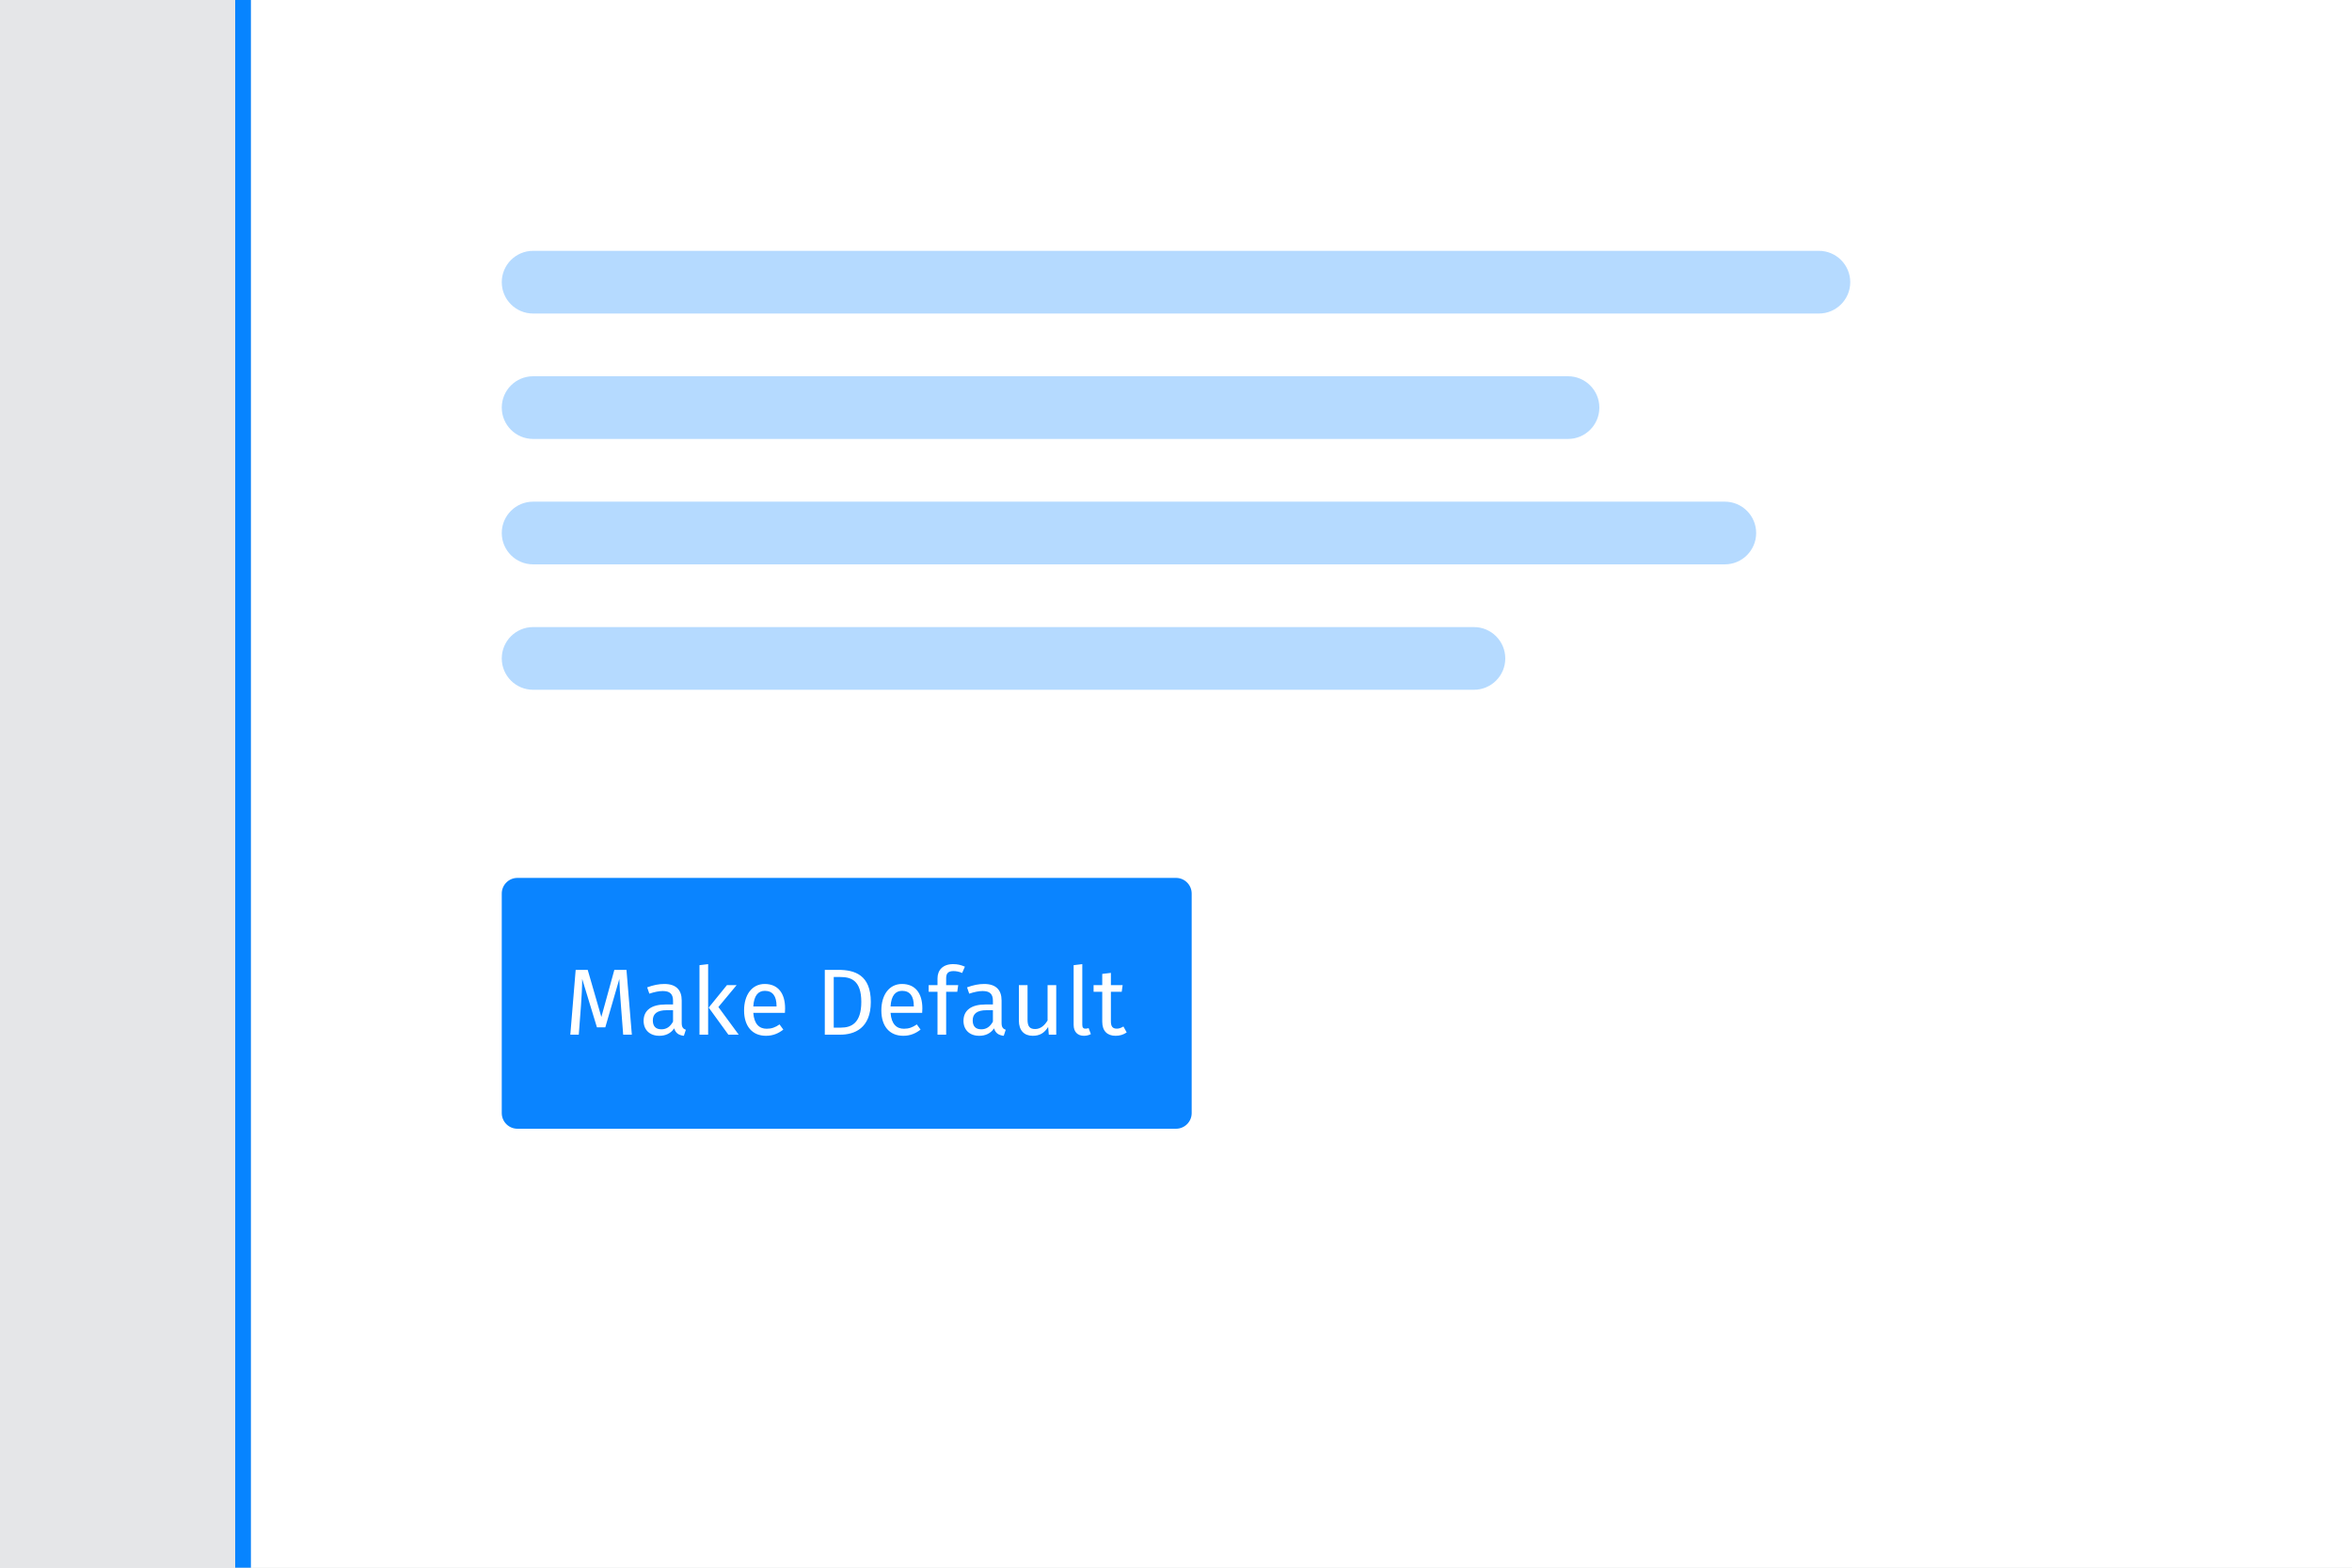
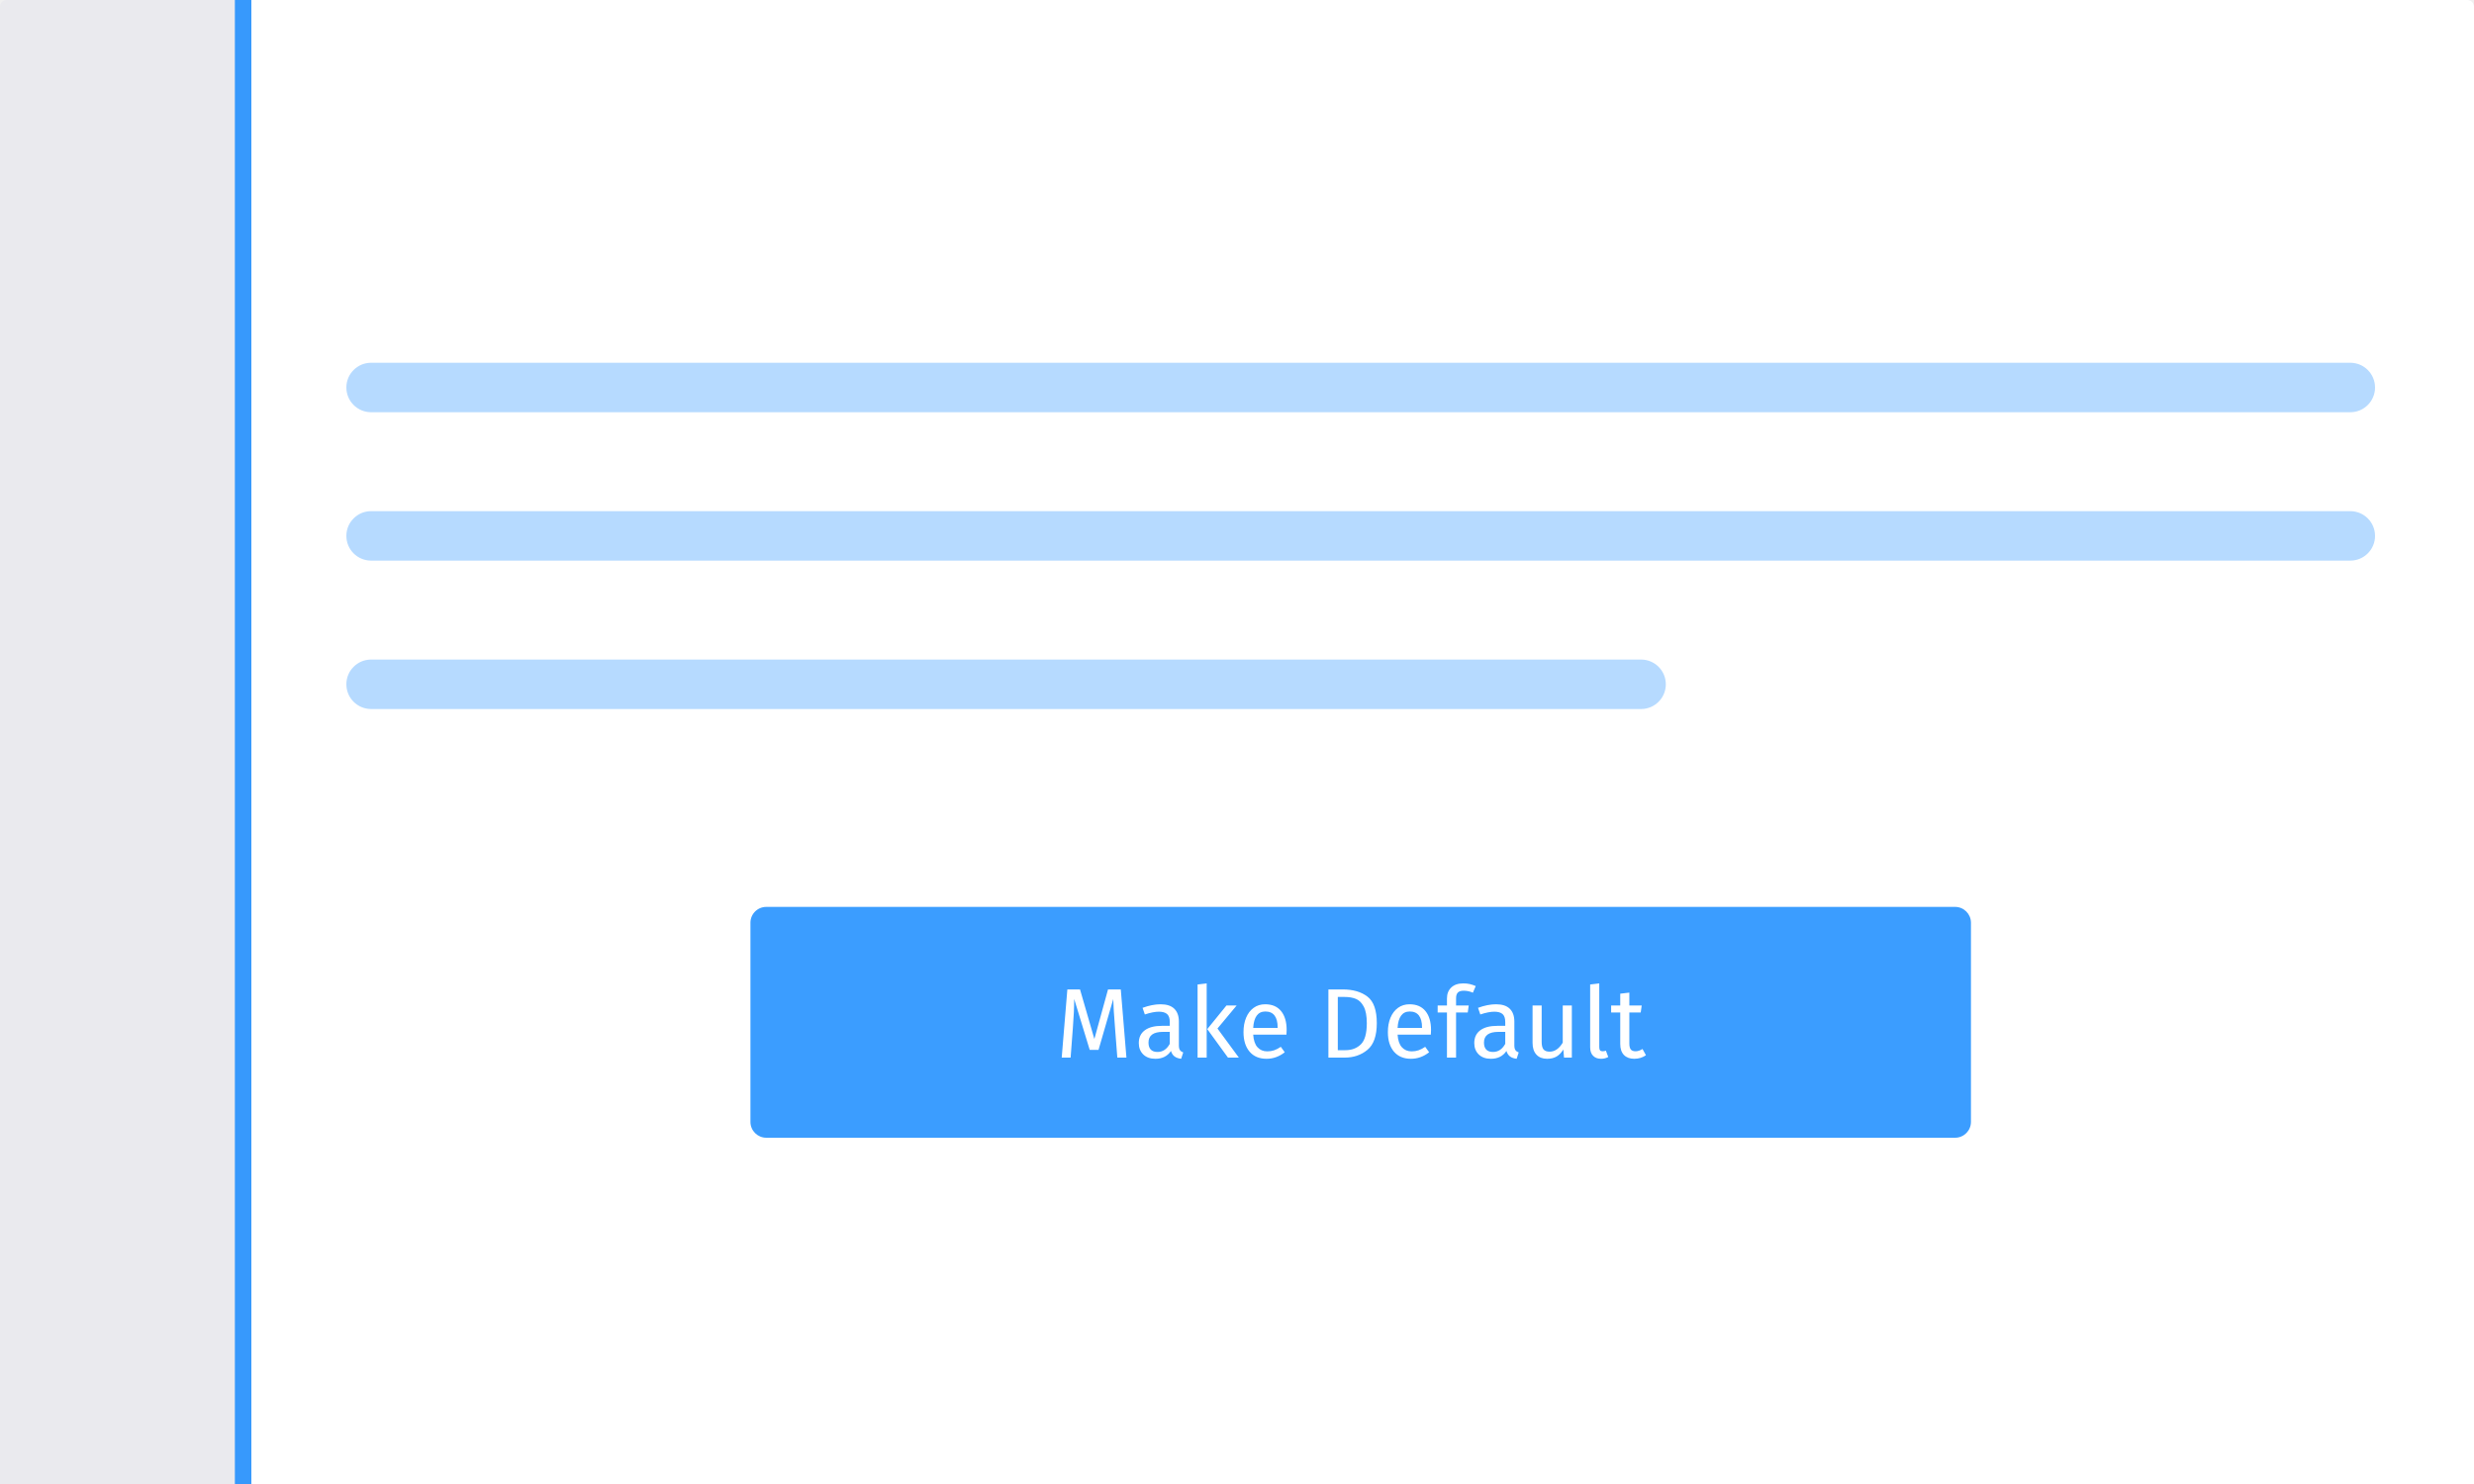
- <svg xmlns="http://www.w3.org/2000/svg" xmlns:xlink="http://www.w3.org/1999/xlink" width="300" height="200" viewBox="0 0 300 200">
+ <svg xmlns="http://www.w3.org/2000/svg" xmlns:xlink="http://www.w3.org/1999/xlink" width="300px" height="180px" viewBox="0 0 300 180" version="1.1">
  <defs>
-     <rect id="button-do-a" width="300" height="232" />
+     <rect id="path-1" x="0" y="0" width="300" height="181" rx="0.802" />
  </defs>
-   <g fill="none" fill-rule="evenodd">
-     <g opacity=".05">
-       <mask id="button-do-b" fill="#fff">
-         <use xlink:href="#button-do-a" />
+   <g id="Refresh" stroke="none" stroke-width="1" fill="none" fill-rule="evenodd">
+     <g id="Button---Do">
+       <mask id="mask-2" fill="white">
+         <use xlink:href="#path-1" />
      </mask>
-       <g fill="#000F40" mask="url(#button-do-b)">
-         <rect width="354" height="354" transform="translate(-27 -61)" />
+       <use id="Region" fill="#EAEAEE" xlink:href="#path-1" />
+       <polygon id="Path" fill="#FFFFFF" mask="url(#mask-2)" points="30.481 -5.606 30.481 185.021 317.02 185.021 317.02 -5.606" />
+       <path d="M30.481,-5.606 L30.481,185.021 L317.02,185.021 L317.02,-5.606 L30.481,-5.606 Z M28.481,-7.606 L319.02,-7.606 L319.02,187.021 L28.481,187.021 L28.481,-7.606 Z" id="Region" fill-opacity="0.8" fill="#0A84FF" fill-rule="nonzero" mask="url(#mask-2)" />
+       <path d="M45,44 L285,44 C286.657,44 288,45.343 288,47 L288,47 C288,48.657 286.657,50 285,50 L45,50 C43.343,50 42,48.657 42,47 L42,47 L42,47 C42,45.343 43.343,44 45,44 L45,44 Z M45,62 L285,62 C286.657,62 288,63.343 288,65 C288,66.657 286.657,68 285,68 L45,68 C43.343,68 42,66.657 42,65 C42,63.343 43.343,62 45,62 L45,62 Z M45,80 L199,80 C200.657,80 202,81.343 202,83 C202,84.657 200.657,86 199,86 L45,86 C43.343,86 42,84.657 42,83 C42,81.343 43.343,80 45,80 Z" id="Combined-Shape" fill="#0A84FF" opacity="0.3" mask="url(#mask-2)" />
+       <g id="btn" mask="url(#mask-2)">
+         <g transform="translate(91, 110)">
+           <rect id="Rectangle-5" fill-opacity="0.8" fill="#0A84FF" x="0" y="0" width="148" height="28" rx="1.92" />
+           <path d="M45.592,18.28 L44.488,18.28 L44.2,14.548 C44.08,13.084 44.012,11.96 43.996,11.176 L42.208,17.344 L41.14,17.344 L39.256,11.164 C39.256,12.164 39.204,13.32 39.1,14.632 L38.824,18.28 L37.744,18.28 L38.428,10.012 L39.964,10.012 L41.704,16.024 L43.36,10.012 L44.908,10.012 L45.592,18.28 Z M52.084,17.374 C52.172,17.498 52.304,17.592 52.48,17.656 L52.228,18.424 C51.9,18.384 51.636,18.292 51.436,18.148 C51.236,18.004 51.088,17.78 50.992,17.476 C50.568,18.108 49.94,18.424 49.108,18.424 C48.484,18.424 47.992,18.248 47.632,17.896 C47.272,17.544 47.092,17.084 47.092,16.516 C47.092,15.844 47.334,15.328 47.818,14.968 C48.302,14.608 48.988,14.428 49.876,14.428 L50.848,14.428 L50.848,13.96 C50.848,13.512 50.74,13.192 50.524,13 C50.308,12.808 49.976,12.712 49.528,12.712 C49.064,12.712 48.496,12.824 47.824,13.048 L47.548,12.244 C48.332,11.956 49.06,11.812 49.732,11.812 C50.476,11.812 51.032,11.994 51.4,12.358 C51.768,12.722 51.952,13.24 51.952,13.912 L51.952,16.804 C51.952,17.06 51.996,17.25 52.084,17.374 Z M50.848,16.612 L50.848,15.16 L50.02,15.16 C48.852,15.16 48.268,15.592 48.268,16.456 C48.268,16.832 48.36,17.116 48.544,17.308 C48.728,17.5 49,17.596 49.36,17.596 C49.992,17.596 50.488,17.268 50.848,16.612 Z M55.324,18.28 L54.22,18.28 L54.22,9.412 L55.324,9.28 L55.324,18.28 Z M56.632,14.752 L59.224,18.28 L57.904,18.28 L55.396,14.824 L57.724,11.956 L58.96,11.956 L56.632,14.752 Z M64.996,15.496 L60.964,15.496 C61.012,16.192 61.188,16.704 61.492,17.032 C61.796,17.36 62.188,17.524 62.668,17.524 C62.972,17.524 63.252,17.48 63.508,17.392 C63.764,17.304 64.032,17.164 64.312,16.972 L64.792,17.632 C64.12,18.16 63.384,18.424 62.584,18.424 C61.704,18.424 61.018,18.136 60.526,17.56 C60.034,16.984 59.788,16.192 59.788,15.184 C59.788,14.528 59.894,13.946 60.106,13.438 C60.318,12.93 60.622,12.532 61.018,12.244 C61.414,11.956 61.88,11.812 62.416,11.812 C63.256,11.812 63.9,12.088 64.348,12.64 C64.796,13.192 65.02,13.956 65.02,14.932 C65.02,15.116 65.012,15.304 64.996,15.496 Z M63.928,14.608 C63.928,13.984 63.804,13.508 63.556,13.18 C63.308,12.852 62.936,12.688 62.44,12.688 C61.536,12.688 61.044,13.352 60.964,14.68 L63.928,14.68 L63.928,14.608 Z M74.818,10.882 C75.574,11.462 75.952,12.536 75.952,14.104 C75.952,15.632 75.574,16.71 74.818,17.338 C74.062,17.966 73.144,18.28 72.064,18.28 L70.084,18.28 L70.084,10.012 L71.812,10.012 C73.06,10.012 74.062,10.302 74.818,10.882 Z M71.224,10.924 L71.224,17.38 L72.148,17.38 C72.916,17.38 73.54,17.144 74.02,16.672 C74.5,16.2 74.74,15.344 74.74,14.104 C74.74,13.232 74.616,12.562 74.368,12.094 C74.12,11.626 73.804,11.314 73.42,11.158 C73.036,11.002 72.584,10.924 72.064,10.924 L71.224,10.924 Z M82.504,15.496 L78.472,15.496 C78.52,16.192 78.696,16.704 79,17.032 C79.304,17.36 79.696,17.524 80.176,17.524 C80.48,17.524 80.76,17.48 81.016,17.392 C81.272,17.304 81.54,17.164 81.82,16.972 L82.3,17.632 C81.628,18.16 80.892,18.424 80.092,18.424 C79.212,18.424 78.526,18.136 78.034,17.56 C77.542,16.984 77.296,16.192 77.296,15.184 C77.296,14.528 77.402,13.946 77.614,13.438 C77.826,12.93 78.13,12.532 78.526,12.244 C78.922,11.956 79.388,11.812 79.924,11.812 C80.764,11.812 81.408,12.088 81.856,12.64 C82.304,13.192 82.528,13.956 82.528,14.932 C82.528,15.116 82.52,15.304 82.504,15.496 Z M81.436,14.608 C81.436,13.984 81.312,13.508 81.064,13.18 C80.816,12.852 80.444,12.688 79.948,12.688 C79.044,12.688 78.552,13.352 78.472,14.68 L81.436,14.68 L81.436,14.608 Z M85.78,10.39 C85.636,10.538 85.564,10.768 85.564,11.08 L85.564,11.956 L87.1,11.956 L86.98,12.808 L85.564,12.808 L85.564,18.28 L84.46,18.28 L84.46,12.808 L83.332,12.808 L83.332,11.956 L84.46,11.956 L84.46,11.092 C84.46,10.548 84.634,10.11 84.982,9.778 C85.33,9.446 85.816,9.28 86.44,9.28 C86.728,9.28 86.986,9.306 87.214,9.358 C87.442,9.41 87.688,9.492 87.952,9.604 L87.604,10.408 C87.244,10.248 86.876,10.168 86.5,10.168 C86.164,10.168 85.924,10.242 85.78,10.39 Z M92.764,17.374 C92.852,17.498 92.984,17.592 93.16,17.656 L92.908,18.424 C92.58,18.384 92.316,18.292 92.116,18.148 C91.916,18.004 91.768,17.78 91.672,17.476 C91.248,18.108 90.62,18.424 89.788,18.424 C89.164,18.424 88.672,18.248 88.312,17.896 C87.952,17.544 87.772,17.084 87.772,16.516 C87.772,15.844 88.014,15.328 88.498,14.968 C88.982,14.608 89.668,14.428 90.556,14.428 L91.528,14.428 L91.528,13.96 C91.528,13.512 91.42,13.192 91.204,13 C90.988,12.808 90.656,12.712 90.208,12.712 C89.744,12.712 89.176,12.824 88.504,13.048 L88.228,12.244 C89.012,11.956 89.74,11.812 90.412,11.812 C91.156,11.812 91.712,11.994 92.08,12.358 C92.448,12.722 92.632,13.24 92.632,13.912 L92.632,16.804 C92.632,17.06 92.676,17.25 92.764,17.374 Z M91.528,16.612 L91.528,15.16 L90.7,15.16 C89.532,15.16 88.948,15.592 88.948,16.456 C88.948,16.832 89.04,17.116 89.224,17.308 C89.408,17.5 89.68,17.596 90.04,17.596 C90.672,17.596 91.168,17.268 91.528,16.612 Z M99.604,18.28 L98.656,18.28 L98.572,17.296 C98.332,17.688 98.056,17.974 97.744,18.154 C97.432,18.334 97.052,18.424 96.604,18.424 C96.052,18.424 95.62,18.256 95.308,17.92 C94.996,17.584 94.84,17.108 94.84,16.492 L94.84,11.956 L95.944,11.956 L95.944,16.372 C95.944,16.804 96.02,17.11 96.172,17.29 C96.324,17.47 96.572,17.56 96.916,17.56 C97.532,17.56 98.06,17.196 98.5,16.468 L98.5,11.956 L99.604,11.956 L99.604,18.28 Z M102.178,18.058 C101.942,17.814 101.824,17.472 101.824,17.032 L101.824,9.412 L102.928,9.28 L102.928,17.008 C102.928,17.184 102.958,17.312 103.018,17.392 C103.078,17.472 103.18,17.512 103.324,17.512 C103.476,17.512 103.612,17.488 103.732,17.44 L104.02,18.208 C103.756,18.352 103.464,18.424 103.144,18.424 C102.736,18.424 102.414,18.302 102.178,18.058 Z M108.592,17.992 C108.176,18.28 107.704,18.424 107.176,18.424 C106.64,18.424 106.222,18.27 105.922,17.962 C105.622,17.654 105.472,17.208 105.472,16.624 L105.472,12.808 L104.368,12.808 L104.368,11.956 L105.472,11.956 L105.472,10.528 L106.576,10.396 L106.576,11.956 L108.076,11.956 L107.956,12.808 L106.576,12.808 L106.576,16.576 C106.576,16.904 106.634,17.142 106.75,17.29 C106.866,17.438 107.06,17.512 107.332,17.512 C107.596,17.512 107.876,17.42 108.172,17.236 L108.592,17.992 Z" id="Make-Default" fill="#FFFFFF" />
+         </g>
      </g>
    </g>
-     <rect width="268" height="200" x="32" fill="#FFF" />
-     <rect width="172" height="8" x="64" y="32" fill="#0784FF" opacity=".3" rx="4" />
-     <rect width="140" height="8" x="64" y="48" fill="#0784FF" opacity=".3" rx="4" />
-     <rect width="128" height="8" x="64" y="80" fill="#0784FF" opacity=".3" rx="4" />
-     <rect width="160" height="8" x="64" y="64" fill="#0784FF" opacity=".3" rx="4" />
-     <rect width="88" height="32" x="64" y="112" fill="#0A84FF" rx="2" />
-     <path fill="#FFF" d="M79.908,123.732 L78.36,123.732 L76.704,129.744 L74.964,123.732 L73.428,123.732 L72.744,132 L73.824,132 L74.1,128.352 C74.196,127.14 74.256,125.856 74.256,124.884 L76.14,131.064 L77.208,131.064 L78.996,124.896 C79.008,125.58 79.092,126.972 79.2,128.268 L79.488,132 L80.592,132 L79.908,123.732 Z M86.952,130.524 C86.952,131.076 87.156,131.256 87.48,131.376 L87.228,132.144 C86.592,132.072 86.184,131.82 85.992,131.196 C85.548,131.856 84.876,132.144 84.108,132.144 C82.848,132.144 82.092,131.364 82.092,130.236 C82.092,128.88 83.112,128.148 84.876,128.148 L85.848,128.148 L85.848,127.68 C85.848,126.768 85.404,126.432 84.528,126.432 C84.06,126.432 83.472,126.552 82.824,126.768 L82.548,125.964 C83.328,125.676 84.024,125.532 84.732,125.532 C86.256,125.532 86.952,126.312 86.952,127.632 L86.952,130.524 Z M84.36,131.316 C85.008,131.316 85.488,130.992 85.848,130.332 L85.848,128.88 L85.02,128.88 C83.856,128.88 83.268,129.312 83.268,130.176 C83.268,130.92 83.64,131.316 84.36,131.316 Z M90.324,123 L89.22,123.132 L89.22,132 L90.324,132 L90.324,123 Z M93.96,125.676 L92.724,125.676 L90.396,128.544 L92.904,132 L94.224,132 L91.632,128.472 L93.96,125.676 Z M100.14,128.652 C100.14,128.868 100.128,129.072 100.116,129.216 L96.084,129.216 C96.192,130.68 96.876,131.244 97.788,131.244 C98.412,131.244 98.88,131.076 99.432,130.692 L99.912,131.352 C99.288,131.844 98.58,132.144 97.704,132.144 C95.94,132.144 94.908,130.908 94.908,128.904 C94.908,126.936 95.904,125.532 97.536,125.532 C99.24,125.532 100.14,126.72 100.14,128.652 Z M99.048,128.4 L99.048,128.328 C99.048,127.092 98.556,126.408 97.56,126.408 C96.72,126.408 96.168,126.996 96.084,128.4 L99.048,128.4 Z M106.932,123.732 C109.044,123.732 111.072,124.392 111.072,127.824 C111.072,131.196 108.972,132 107.184,132 L105.204,132 L105.204,123.732 L106.932,123.732 Z M107.184,124.644 L106.344,124.644 L106.344,131.1 L107.268,131.1 C108.564,131.1 109.86,130.548 109.86,127.824 C109.86,125.028 108.504,124.644 107.184,124.644 Z M117.648,128.652 C117.648,128.868 117.636,129.072 117.624,129.216 L113.592,129.216 C113.7,130.68 114.384,131.244 115.296,131.244 C115.92,131.244 116.388,131.076 116.94,130.692 L117.42,131.352 C116.796,131.844 116.088,132.144 115.212,132.144 C113.448,132.144 112.416,130.908 112.416,128.904 C112.416,126.936 113.412,125.532 115.044,125.532 C116.748,125.532 117.648,126.72 117.648,128.652 Z M116.556,128.4 L116.556,128.328 C116.556,127.092 116.064,126.408 115.068,126.408 C114.228,126.408 113.676,126.996 113.592,128.4 L116.556,128.4 Z M121.62,123.888 C120.924,123.888 120.684,124.188 120.684,124.8 L120.684,125.676 L122.22,125.676 L122.1,126.528 L120.684,126.528 L120.684,132 L119.58,132 L119.58,126.528 L118.452,126.528 L118.452,125.676 L119.58,125.676 L119.58,124.812 C119.58,123.756 120.276,123 121.56,123 C122.16,123 122.568,123.108 123.072,123.324 L122.724,124.128 C122.316,123.948 121.944,123.888 121.62,123.888 Z M127.752,130.524 C127.752,131.076 127.956,131.256 128.28,131.376 L128.028,132.144 C127.392,132.072 126.984,131.82 126.792,131.196 C126.348,131.856 125.676,132.144 124.908,132.144 C123.648,132.144 122.892,131.364 122.892,130.236 C122.892,128.88 123.912,128.148 125.676,128.148 L126.648,128.148 L126.648,127.68 C126.648,126.768 126.204,126.432 125.328,126.432 C124.86,126.432 124.272,126.552 123.624,126.768 L123.348,125.964 C124.128,125.676 124.824,125.532 125.532,125.532 C127.056,125.532 127.752,126.312 127.752,127.632 L127.752,130.524 Z M125.16,131.316 C125.808,131.316 126.288,130.992 126.648,130.332 L126.648,128.88 L125.82,128.88 C124.656,128.88 124.068,129.312 124.068,130.176 C124.068,130.92 124.44,131.316 125.16,131.316 Z M134.724,125.676 L133.62,125.676 L133.62,130.188 C133.236,130.824 132.72,131.28 132.036,131.28 C131.352,131.28 131.064,130.956 131.064,130.092 L131.064,125.676 L129.96,125.676 L129.96,130.212 C129.96,131.448 130.62,132.144 131.724,132.144 C132.624,132.144 133.212,131.784 133.692,131.016 L133.776,132 L134.724,132 L134.724,125.676 Z M138.264,132.144 C138.588,132.144 138.9,132.06 139.14,131.928 L138.852,131.16 C138.732,131.208 138.6,131.232 138.444,131.232 C138.156,131.232 138.048,131.064 138.048,130.728 L138.048,123 L136.944,123.132 L136.944,130.752 C136.944,131.652 137.46,132.144 138.264,132.144 Z M143.292,130.956 C142.98,131.148 142.728,131.232 142.452,131.232 C141.9,131.232 141.696,130.932 141.696,130.296 L141.696,126.528 L143.076,126.528 L143.196,125.676 L141.696,125.676 L141.696,124.116 L140.592,124.248 L140.592,125.676 L139.488,125.676 L139.488,126.528 L140.592,126.528 L140.592,130.344 C140.592,131.52 141.228,132.144 142.296,132.144 C142.836,132.144 143.292,132 143.712,131.712 L143.292,130.956 Z" />
-     <rect width="2" height="200" x="30" fill="#0784FF" />
  </g>
</svg>
